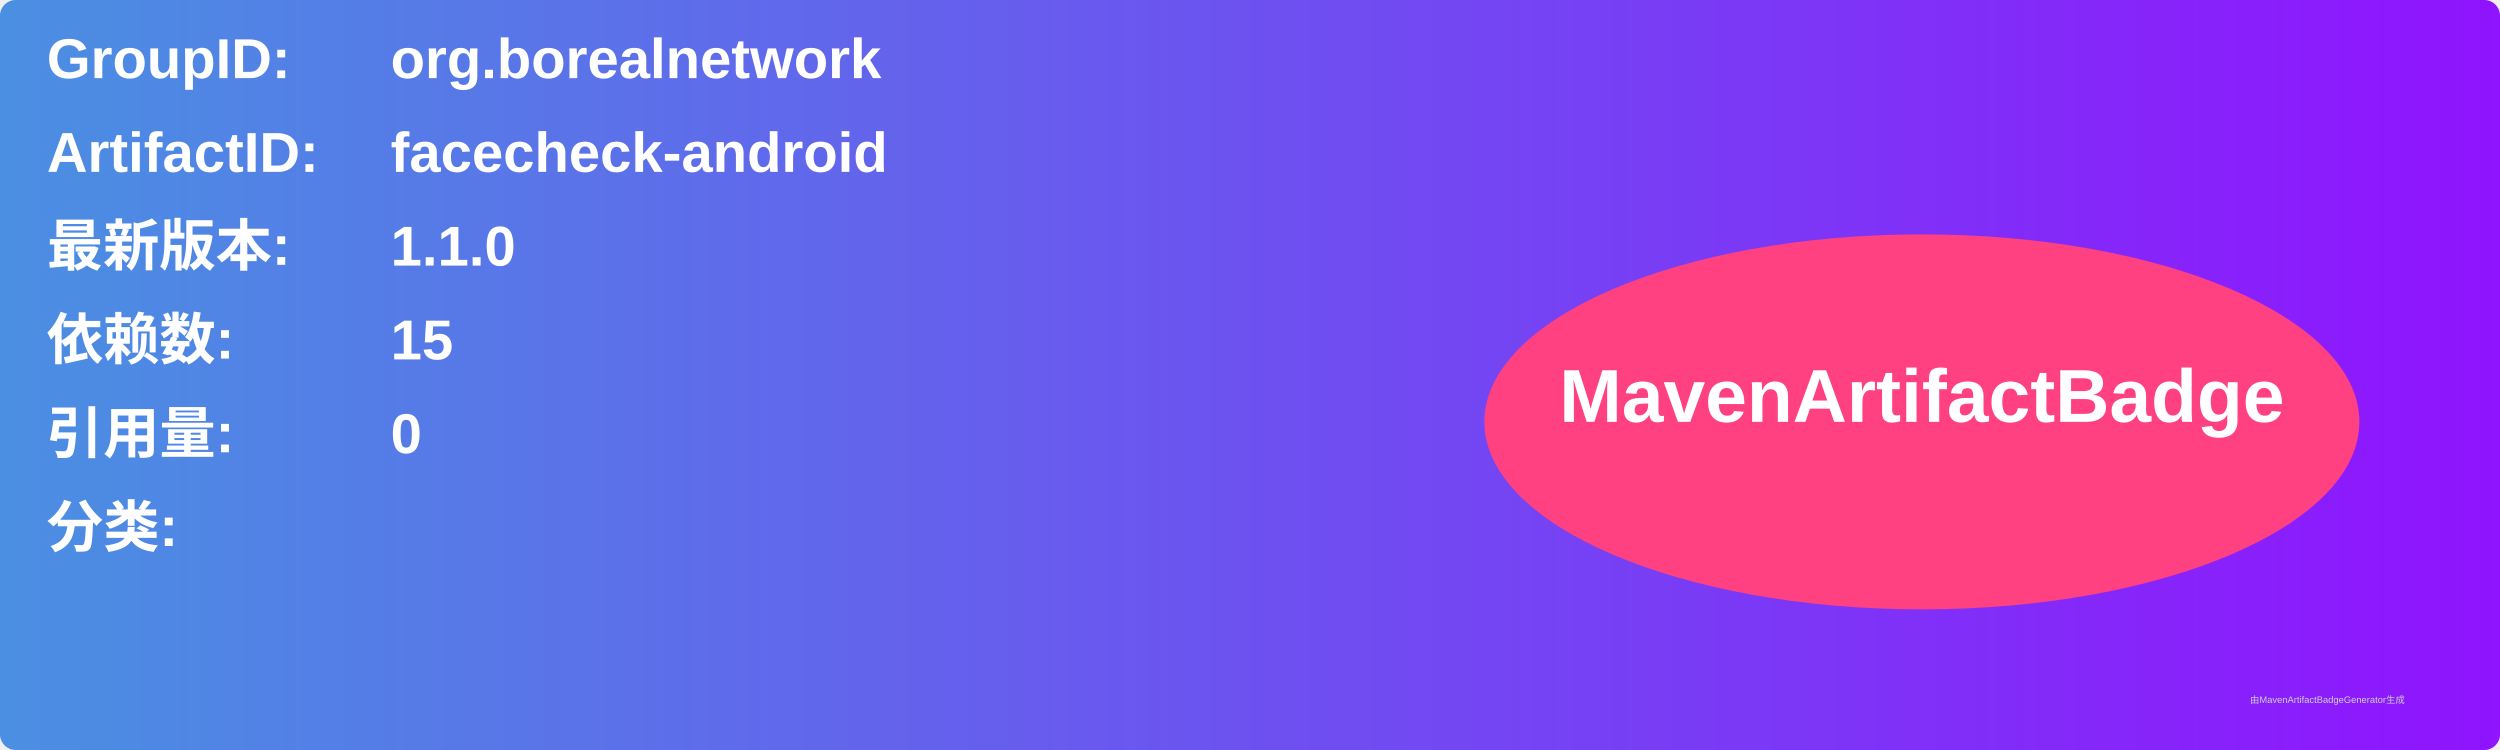
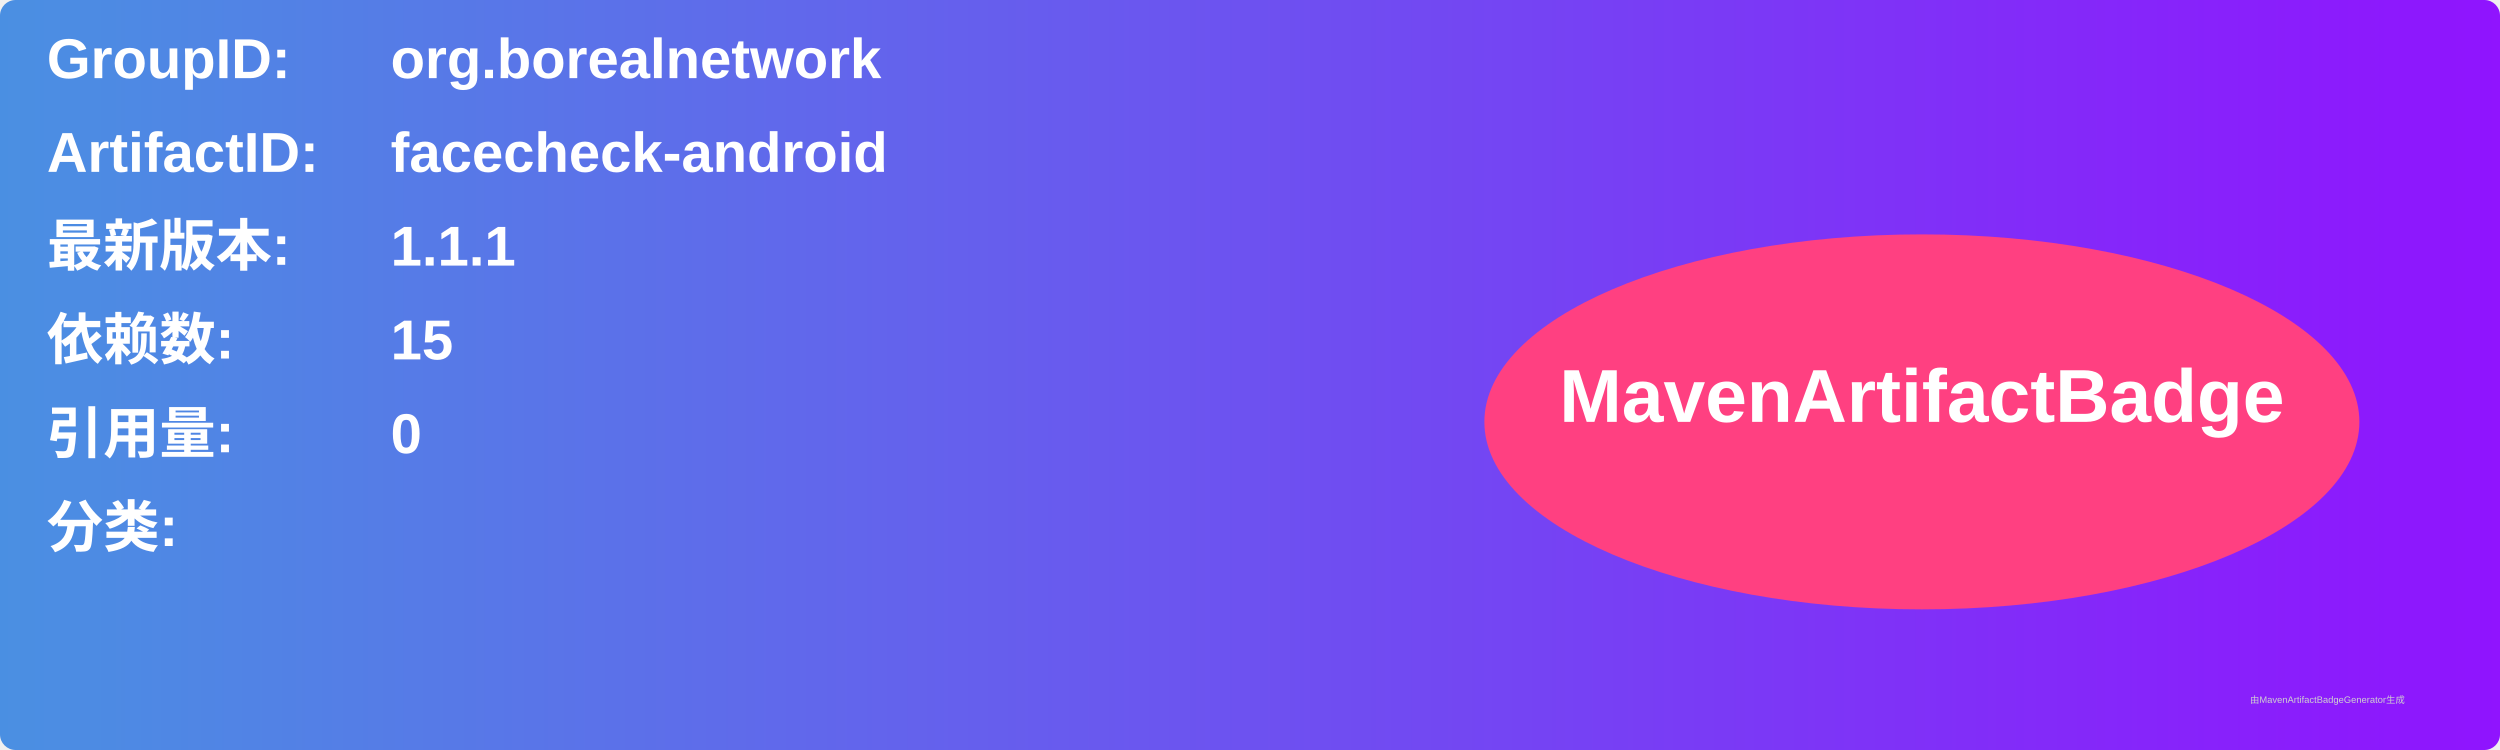
<svg xmlns="http://www.w3.org/2000/svg" width="800" height="240" viewBox="0 0 800 240">
  <linearGradient id="grad" x1="0%" y1="0%" x2="100%" y2="0%">
    <stop offset="0%" stop-color="#4a90e2" />
    <stop offset="100%" stop-color="#9013fe" />
  </linearGradient>
  <rect width="100%" height="100%" rx="5" ry="5" fill="url(#grad)" />
  <g transform="translate(15, 15)">
    <text x="0" y="10" font-family="Arial" font-size="18" fill="white" font-weight="bold" width="260">GroupID:</text>
    <text x="110" y="10" font-family="Arial" font-size="18" fill="white" font-weight="bold" width="460">org.borealnetwork</text>
    <text x="0" y="40" font-family="Arial" font-size="18" fill="white" font-weight="bold" width="260">ArtifactID:</text>
    <text x="110" y="40" font-family="Arial" font-size="18" fill="white" font-weight="bold" width="460">facecheck-android</text>
    <text x="0" y="70" font-family="Arial" font-size="18" fill="white" font-weight="bold">最新版本:</text>
    <text x="110" y="70" font-family="Arial" font-size="18" fill="white" font-weight="bold">
-       <tspan font-weight="bold">1.1.0</tspan>
+       <tspan font-weight="bold">1.1.1</tspan>
    </text>
    <text x="0" y="100" font-family="Arial" font-size="18" fill="white" font-weight="bold">依赖数: </text>
    <text x="110" y="100" font-family="Arial" font-size="18" fill="white">
      <tspan font-weight="bold">15</tspan>
    </text>
    <text x="0" y="130" font-family="Arial" font-size="18" fill="white" font-weight="bold">引用量: </text>
    <text x="110" y="130" font-family="Arial" font-size="18" fill="white">
      <tspan font-weight="bold">0</tspan>
    </text>
    <text x="0" y="160" font-family="Arial" font-size="18" fill="white" font-weight="bold">分类:</text>
    <text x="10" y="190" font-family="Arial" font-size="10" fill="white">
      <tspan font-weight="bold" />
    </text>
    <ellipse cx="600" cy="120" rx="140" ry="60" fill="#ff4081" />
    <text x="600" y="120" text-anchor="middle" font-family="Arial" font-size="24" fill="white" font-weight="bold">MavenArtifactBadge</text>
  </g>
  <text x="720" y="225" font-family="Arial" font-size="3" fill="#d0d0d0">由MavenArtifactBadgeGenerator生成</text>
</svg>
